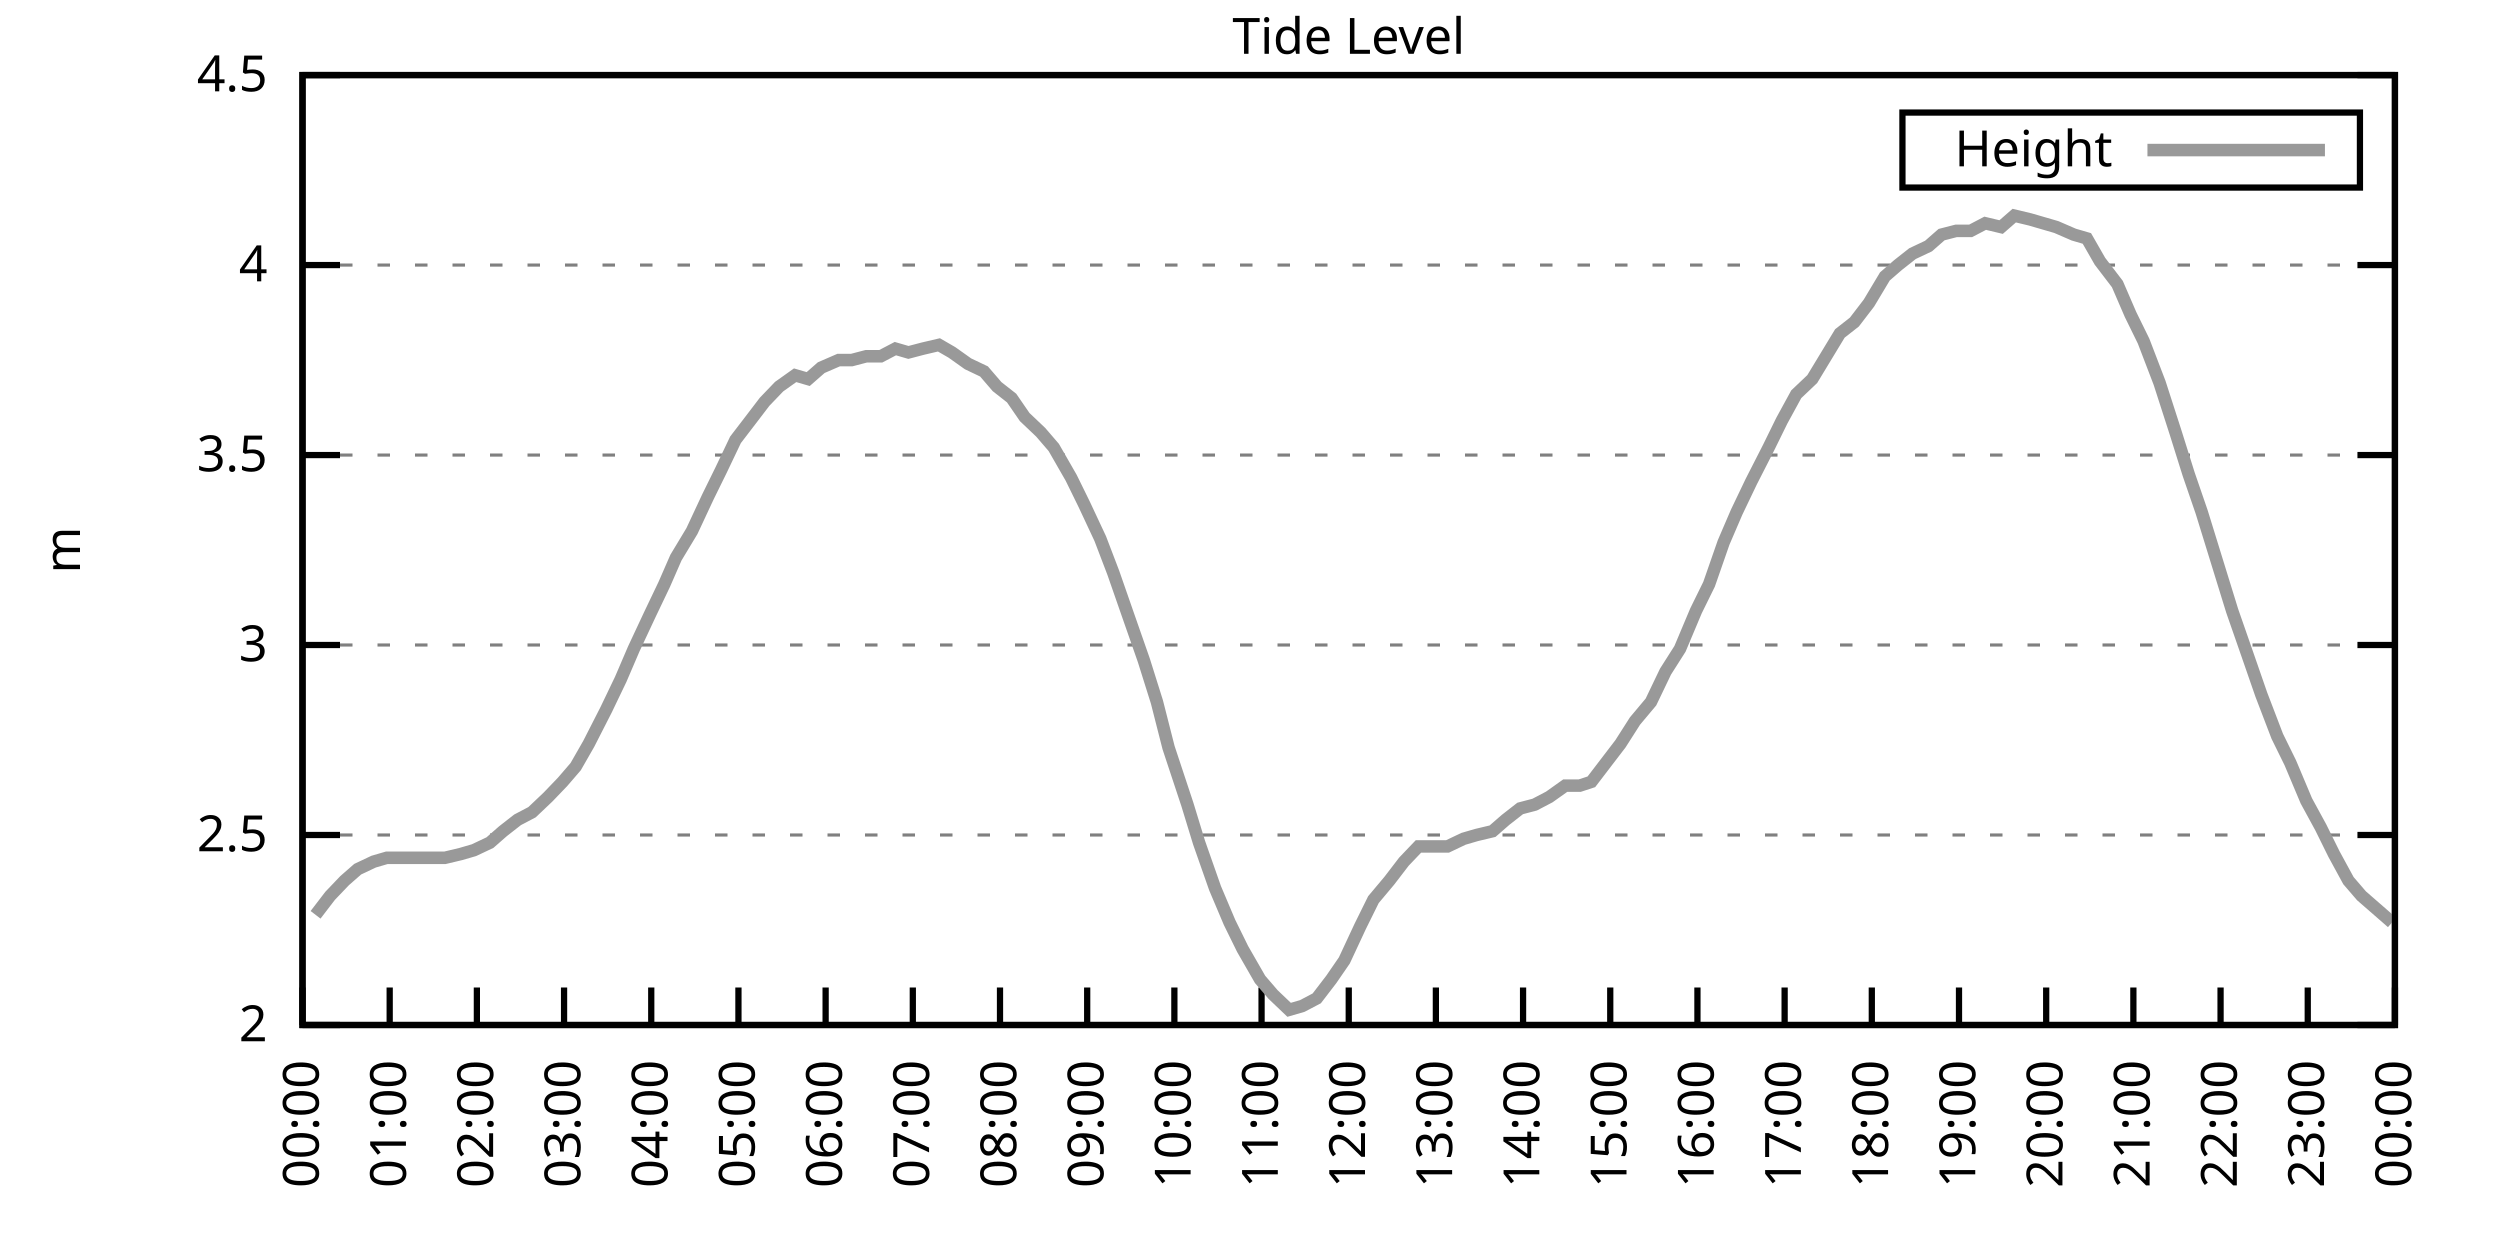
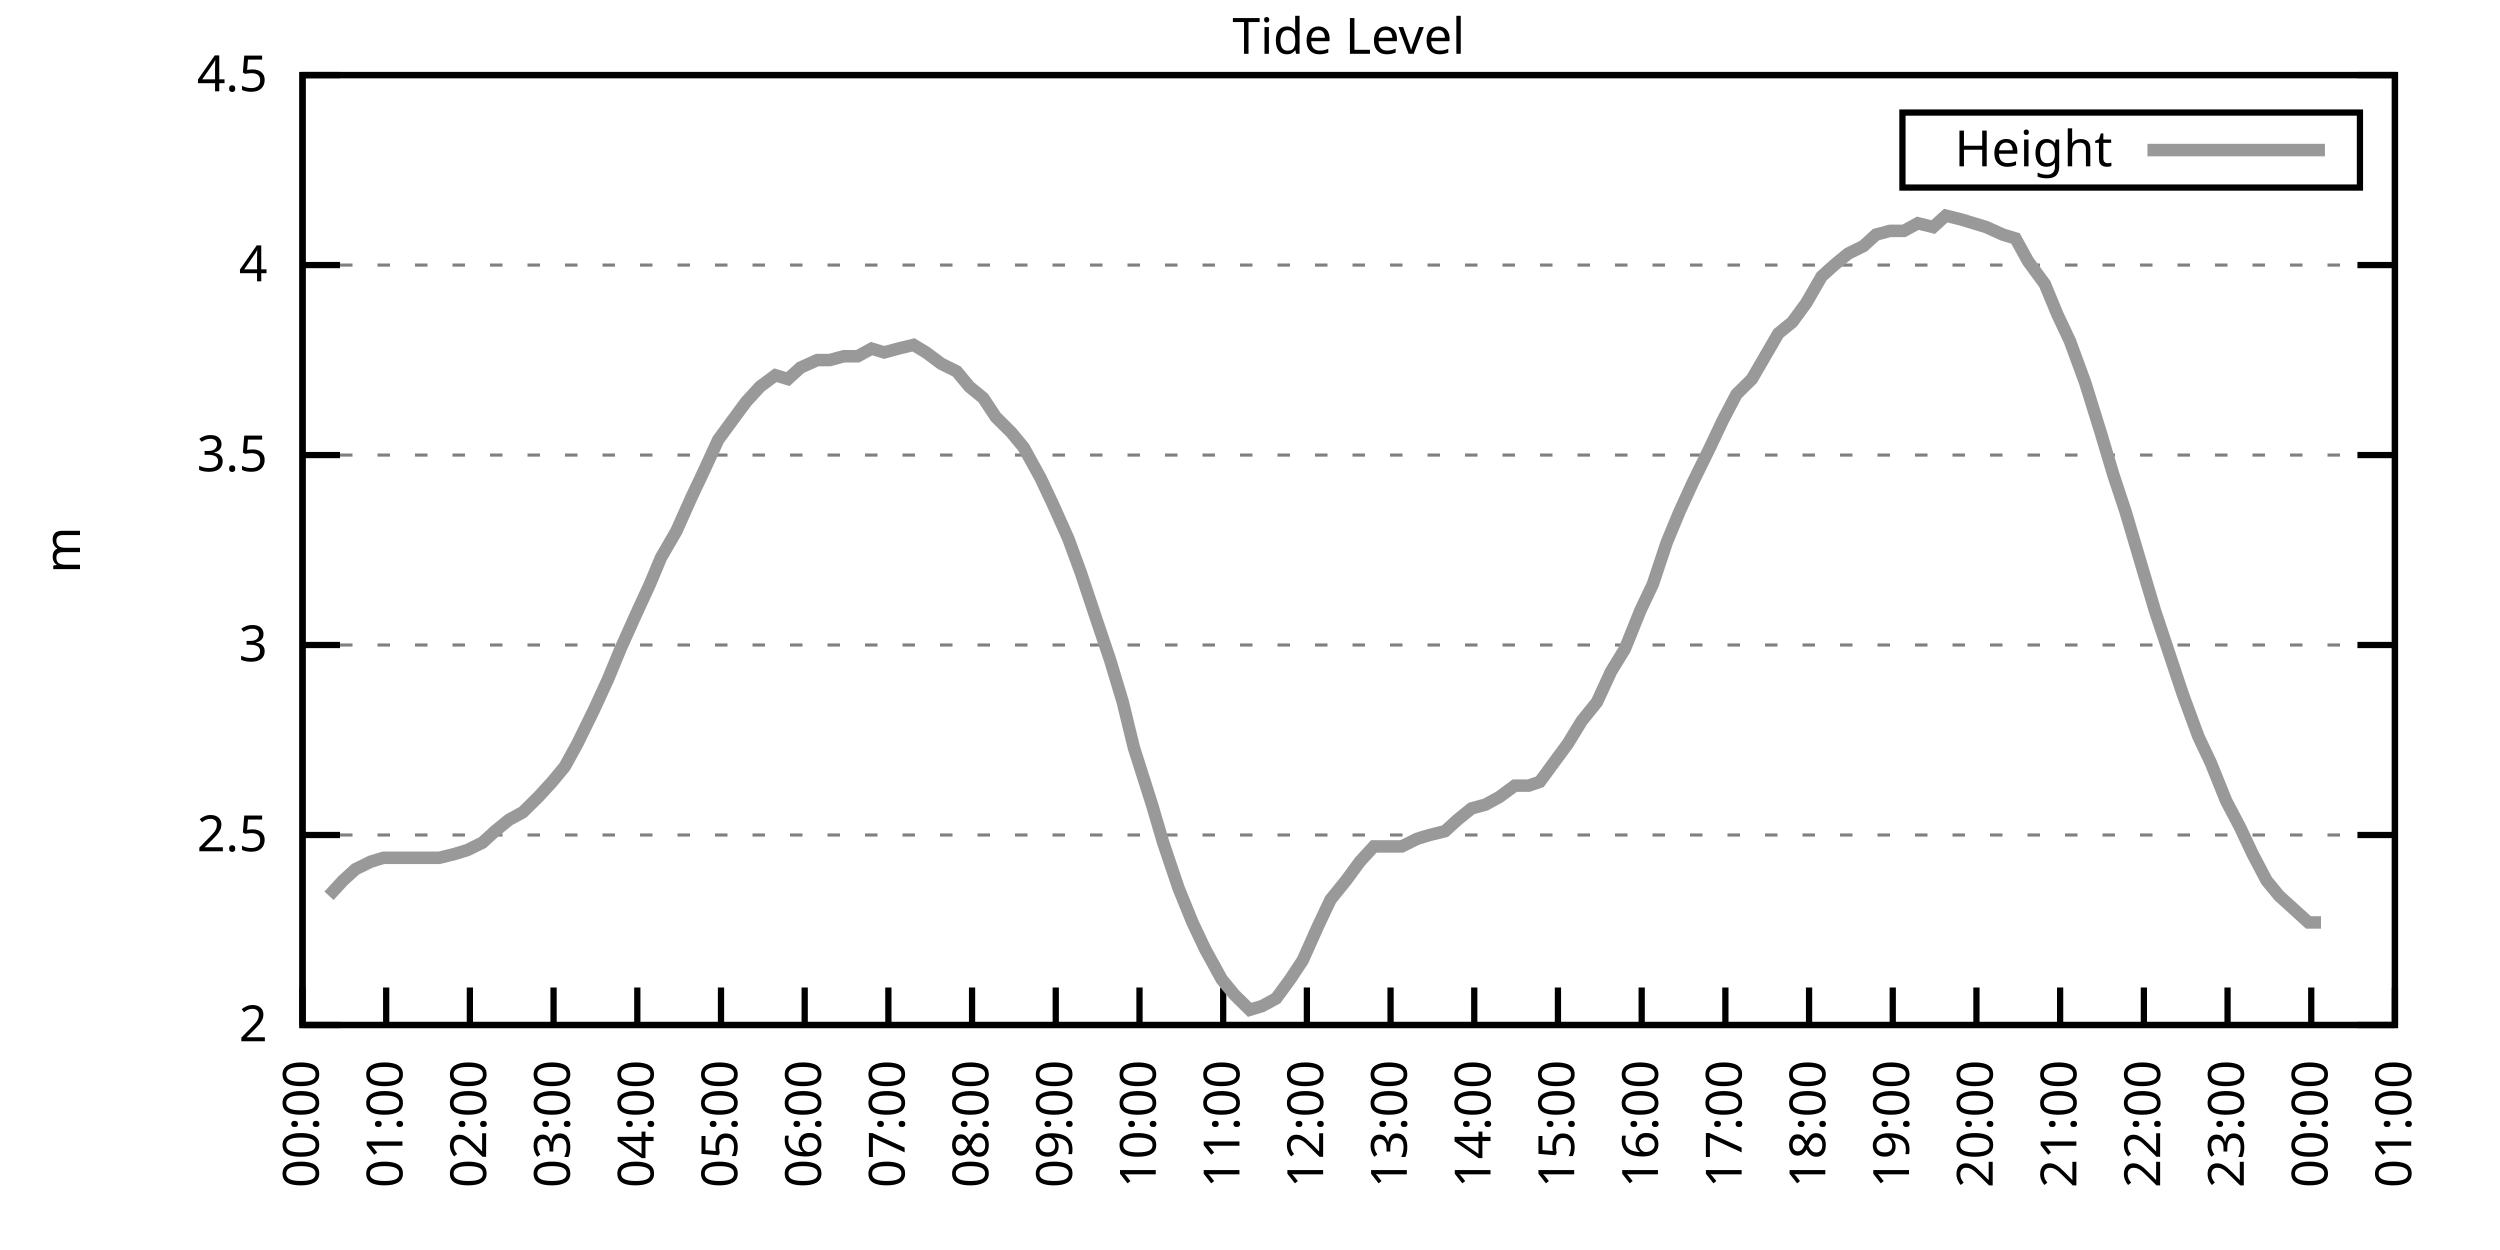
<svg xmlns="http://www.w3.org/2000/svg" xmlns:xlink="http://www.w3.org/1999/xlink" width="400" height="200" viewBox="0 0 400 200">
  <g id="gnuplot_canvas">
    <rect x="0" y="0" width="400" height="200" fill="none" />
    <defs>
      <circle id="gpDot" r="0.5" stroke-width="0.5" stroke="currentColor" />
      <path id="gpPt0" stroke-width="0.333" stroke="currentColor" d="M-1,0 h2 M0,-1 v2" />
      <path id="gpPt1" stroke-width="0.333" stroke="currentColor" d="M-1,-1 L1,1 M1,-1 L-1,1" />
      <path id="gpPt2" stroke-width="0.333" stroke="currentColor" d="M-1,0 L1,0 M0,-1 L0,1 M-1,-1 L1,1 M-1,1 L1,-1" />
      <rect id="gpPt3" stroke-width="0.333" stroke="currentColor" x="-1" y="-1" width="2" height="2" />
      <rect id="gpPt4" stroke-width="0.333" stroke="currentColor" fill="currentColor" x="-1" y="-1" width="2" height="2" />
      <circle id="gpPt5" stroke-width="0.333" stroke="currentColor" cx="0" cy="0" r="1" />
      <use xlink:href="#gpPt5" id="gpPt6" fill="currentColor" stroke="none" />
      <path id="gpPt7" stroke-width="0.333" stroke="currentColor" d="M0,-1.33 L-1.33,0.67 L1.33,0.67 z" />
      <use xlink:href="#gpPt7" id="gpPt8" fill="currentColor" stroke="none" />
      <use xlink:href="#gpPt7" id="gpPt9" stroke="currentColor" transform="rotate(180)" />
      <use xlink:href="#gpPt9" id="gpPt10" fill="currentColor" stroke="none" />
      <use xlink:href="#gpPt3" id="gpPt11" stroke="currentColor" transform="rotate(45)" />
      <use xlink:href="#gpPt11" id="gpPt12" fill="currentColor" stroke="none" />
      <path id="gpPt13" stroke-width="0.333" stroke="currentColor" d="M0,1.330 L1.265,0.411 L0.782,-1.067 L-0.782,-1.076 L-1.265,0.411 z" />
      <use xlink:href="#gpPt13" id="gpPt14" fill="currentColor" stroke="none" />
      <filter id="textbox" filterUnits="objectBoundingBox" x="0" y="0" height="1" width="1">
        <feFlood flood-color="white" flood-opacity="1" result="bgnd" />
        <feComposite in="SourceGraphic" in2="bgnd" operator="atop" />
      </filter>
      <filter id="greybox" filterUnits="objectBoundingBox" x="0" y="0" height="1" width="1">
        <feFlood flood-color="lightgrey" flood-opacity="1" result="grey" />
        <feComposite in="SourceGraphic" in2="grey" operator="atop" />
      </filter>
    </defs>
    <g fill="none" color="white" stroke="currentColor" stroke-width="1.00" stroke-linecap="butt" stroke-linejoin="miter">
</g>
    <g fill="none" color="black" stroke="currentColor" stroke-width="1.00" stroke-linecap="butt" stroke-linejoin="miter">
      <g stroke="none" shape-rendering="crispEdges">
        <polygon fill="rgb(255, 255, 255)" points="48.40,164.00 383.18,164.00 383.18,12.02 48.40,12.02 " />
      </g>
    </g>
    <g fill="none" color="black" stroke="currentColor" stroke-width="1.00" stroke-linecap="butt" stroke-linejoin="miter">
</g>
    <g fill="none" color="black" stroke="black" stroke-width="0.50" stroke-linecap="butt" stroke-linejoin="miter">
</g>
    <g fill="none" color="gray" stroke="currentColor" stroke-width="0.50" stroke-linecap="butt" stroke-linejoin="miter">
      <path stroke="gray" stroke-dasharray="2,4" class="gridline" d="M48.40,164.00 L383.19,164.00  " />
    </g>
    <g fill="none" color="gray" stroke="gray" stroke-width="1.00" stroke-linecap="butt" stroke-linejoin="miter">
</g>
    <g fill="none" color="black" stroke="currentColor" stroke-width="1.00" stroke-linecap="butt" stroke-linejoin="miter">
      <path stroke="black" d="M48.40,164.00 L54.40,164.00 M383.19,164.00 L377.19,164.00  " />
      <g transform="translate(42.80,166.60)" stroke="none" fill="black" font-family="Sans" font-size="8.00" text-anchor="end">
        <text>
          <tspan font-family="Sans"> 2</tspan>
        </text>
      </g>
    </g>
    <g fill="none" color="black" stroke="currentColor" stroke-width="1.00" stroke-linecap="butt" stroke-linejoin="miter">
</g>
    <g fill="none" color="black" stroke="black" stroke-width="0.50" stroke-linecap="butt" stroke-linejoin="miter">
</g>
    <g fill="none" color="gray" stroke="currentColor" stroke-width="0.50" stroke-linecap="butt" stroke-linejoin="miter">
      <path stroke="gray" stroke-dasharray="2,4" class="gridline" d="M48.40,133.60 L383.19,133.60  " />
    </g>
    <g fill="none" color="gray" stroke="gray" stroke-width="1.00" stroke-linecap="butt" stroke-linejoin="miter">
</g>
    <g fill="none" color="black" stroke="currentColor" stroke-width="1.00" stroke-linecap="butt" stroke-linejoin="miter">
      <path stroke="black" d="M48.40,133.60 L54.40,133.60 M383.19,133.60 L377.19,133.60  " />
      <g transform="translate(42.80,136.20)" stroke="none" fill="black" font-family="Sans" font-size="8.00" text-anchor="end">
        <text>
          <tspan font-family="Sans"> 2.5</tspan>
        </text>
      </g>
    </g>
    <g fill="none" color="black" stroke="currentColor" stroke-width="1.00" stroke-linecap="butt" stroke-linejoin="miter">
</g>
    <g fill="none" color="black" stroke="black" stroke-width="0.50" stroke-linecap="butt" stroke-linejoin="miter">
</g>
    <g fill="none" color="gray" stroke="currentColor" stroke-width="0.50" stroke-linecap="butt" stroke-linejoin="miter">
      <path stroke="gray" stroke-dasharray="2,4" class="gridline" d="M48.40,103.20 L383.19,103.20  " />
    </g>
    <g fill="none" color="gray" stroke="gray" stroke-width="1.00" stroke-linecap="butt" stroke-linejoin="miter">
</g>
    <g fill="none" color="black" stroke="currentColor" stroke-width="1.00" stroke-linecap="butt" stroke-linejoin="miter">
      <path stroke="black" d="M48.40,103.20 L54.40,103.20 M383.19,103.20 L377.19,103.20  " />
      <g transform="translate(42.80,105.80)" stroke="none" fill="black" font-family="Sans" font-size="8.00" text-anchor="end">
        <text>
          <tspan font-family="Sans"> 3</tspan>
        </text>
      </g>
    </g>
    <g fill="none" color="black" stroke="currentColor" stroke-width="1.00" stroke-linecap="butt" stroke-linejoin="miter">
</g>
    <g fill="none" color="black" stroke="black" stroke-width="0.50" stroke-linecap="butt" stroke-linejoin="miter">
</g>
    <g fill="none" color="gray" stroke="currentColor" stroke-width="0.50" stroke-linecap="butt" stroke-linejoin="miter">
      <path stroke="gray" stroke-dasharray="2,4" class="gridline" d="M48.40,72.81 L383.19,72.81  " />
    </g>
    <g fill="none" color="gray" stroke="gray" stroke-width="1.00" stroke-linecap="butt" stroke-linejoin="miter">
</g>
    <g fill="none" color="black" stroke="currentColor" stroke-width="1.00" stroke-linecap="butt" stroke-linejoin="miter">
      <path stroke="black" d="M48.40,72.81 L54.40,72.81 M383.19,72.81 L377.19,72.81  " />
      <g transform="translate(42.80,75.41)" stroke="none" fill="black" font-family="Sans" font-size="8.00" text-anchor="end">
        <text>
          <tspan font-family="Sans"> 3.5</tspan>
        </text>
      </g>
    </g>
    <g fill="none" color="black" stroke="currentColor" stroke-width="1.00" stroke-linecap="butt" stroke-linejoin="miter">
</g>
    <g fill="none" color="black" stroke="black" stroke-width="0.50" stroke-linecap="butt" stroke-linejoin="miter">
</g>
    <g fill="none" color="gray" stroke="currentColor" stroke-width="0.50" stroke-linecap="butt" stroke-linejoin="miter">
      <path stroke="gray" stroke-dasharray="2,4" class="gridline" d="M48.40,42.41 L383.19,42.41  " />
    </g>
    <g fill="none" color="gray" stroke="gray" stroke-width="1.00" stroke-linecap="butt" stroke-linejoin="miter">
</g>
    <g fill="none" color="black" stroke="currentColor" stroke-width="1.00" stroke-linecap="butt" stroke-linejoin="miter">
      <path stroke="black" d="M48.40,42.41 L54.40,42.41 M383.19,42.41 L377.19,42.41  " />
      <g transform="translate(42.80,45.01)" stroke="none" fill="black" font-family="Sans" font-size="8.00" text-anchor="end">
        <text>
          <tspan font-family="Sans"> 4</tspan>
        </text>
      </g>
    </g>
    <g fill="none" color="black" stroke="currentColor" stroke-width="1.00" stroke-linecap="butt" stroke-linejoin="miter">
</g>
    <g fill="none" color="black" stroke="black" stroke-width="0.50" stroke-linecap="butt" stroke-linejoin="miter">
</g>
    <g fill="none" color="gray" stroke="currentColor" stroke-width="0.50" stroke-linecap="butt" stroke-linejoin="miter">
      <path stroke="gray" stroke-dasharray="2,4" class="gridline" d="M48.40,12.01 L383.19,12.01  " />
    </g>
    <g fill="none" color="gray" stroke="gray" stroke-width="1.00" stroke-linecap="butt" stroke-linejoin="miter">
</g>
    <g fill="none" color="black" stroke="currentColor" stroke-width="1.00" stroke-linecap="butt" stroke-linejoin="miter">
      <path stroke="black" d="M48.40,12.01 L54.40,12.01 M383.19,12.01 L377.19,12.01  " />
      <g transform="translate(42.80,14.61)" stroke="none" fill="black" font-family="Sans" font-size="8.00" text-anchor="end">
        <text>
          <tspan font-family="Sans"> 4.5</tspan>
        </text>
      </g>
    </g>
    <g fill="none" color="black" stroke="currentColor" stroke-width="1.00" stroke-linecap="butt" stroke-linejoin="miter">
      <path stroke="black" d="M48.40,164.00 L48.40,158.00  " />
      <g transform="translate(51.00,169.60) rotate(270.00)" stroke="none" fill="black" font-family="Sans" font-size="8.00" text-anchor="end">
        <text>
          <tspan font-family="Sans">00:00</tspan>
        </text>
      </g>
    </g>
    <g fill="none" color="black" stroke="currentColor" stroke-width="1.00" stroke-linecap="butt" stroke-linejoin="miter">
-       <path stroke="black" d="M62.35,164.00 L62.35,158.00  " />
-       <g transform="translate(64.95,169.60) rotate(270.00)" stroke="none" fill="black" font-family="Sans" font-size="8.00" text-anchor="end">
+       <path stroke="black" d="M61.79,164.00 L61.79,158.00  " />
+       <g transform="translate(64.39,169.60) rotate(270.00)" stroke="none" fill="black" font-family="Sans" font-size="8.00" text-anchor="end">
        <text>
          <tspan font-family="Sans">01:00</tspan>
        </text>
      </g>
    </g>
    <g fill="none" color="black" stroke="currentColor" stroke-width="1.00" stroke-linecap="butt" stroke-linejoin="miter">
-       <path stroke="black" d="M76.30,164.00 L76.30,158.00  " />
-       <g transform="translate(78.90,169.60) rotate(270.00)" stroke="none" fill="black" font-family="Sans" font-size="8.00" text-anchor="end">
+       <path stroke="black" d="M75.18,164.00 L75.18,158.00  " />
+       <g transform="translate(77.78,169.60) rotate(270.00)" stroke="none" fill="black" font-family="Sans" font-size="8.00" text-anchor="end">
        <text>
          <tspan font-family="Sans">02:00</tspan>
        </text>
      </g>
    </g>
    <g fill="none" color="black" stroke="currentColor" stroke-width="1.00" stroke-linecap="butt" stroke-linejoin="miter">
-       <path stroke="black" d="M90.25,164.00 L90.25,158.00  " />
-       <g transform="translate(92.85,169.60) rotate(270.00)" stroke="none" fill="black" font-family="Sans" font-size="8.00" text-anchor="end">
+       <path stroke="black" d="M88.57,164.00 L88.57,158.00  " />
+       <g transform="translate(91.17,169.60) rotate(270.00)" stroke="none" fill="black" font-family="Sans" font-size="8.00" text-anchor="end">
        <text>
          <tspan font-family="Sans">03:00</tspan>
        </text>
      </g>
    </g>
    <g fill="none" color="black" stroke="currentColor" stroke-width="1.00" stroke-linecap="butt" stroke-linejoin="miter">
-       <path stroke="black" d="M104.20,164.00 L104.20,158.00  " />
-       <g transform="translate(106.80,169.60) rotate(270.00)" stroke="none" fill="black" font-family="Sans" font-size="8.00" text-anchor="end">
+       <path stroke="black" d="M101.97,164.00 L101.97,158.00  " />
+       <g transform="translate(104.57,169.60) rotate(270.00)" stroke="none" fill="black" font-family="Sans" font-size="8.00" text-anchor="end">
        <text>
          <tspan font-family="Sans">04:00</tspan>
        </text>
      </g>
    </g>
    <g fill="none" color="black" stroke="currentColor" stroke-width="1.00" stroke-linecap="butt" stroke-linejoin="miter">
-       <path stroke="black" d="M118.15,164.00 L118.15,158.00  " />
-       <g transform="translate(120.75,169.60) rotate(270.00)" stroke="none" fill="black" font-family="Sans" font-size="8.00" text-anchor="end">
+       <path stroke="black" d="M115.36,164.00 L115.36,158.00  " />
+       <g transform="translate(117.96,169.60) rotate(270.00)" stroke="none" fill="black" font-family="Sans" font-size="8.00" text-anchor="end">
        <text>
          <tspan font-family="Sans">05:00</tspan>
        </text>
      </g>
    </g>
    <g fill="none" color="black" stroke="currentColor" stroke-width="1.00" stroke-linecap="butt" stroke-linejoin="miter">
-       <path stroke="black" d="M132.10,164.00 L132.10,158.00  " />
-       <g transform="translate(134.70,169.60) rotate(270.00)" stroke="none" fill="black" font-family="Sans" font-size="8.00" text-anchor="end">
+       <path stroke="black" d="M128.75,164.00 L128.75,158.00  " />
+       <g transform="translate(131.35,169.60) rotate(270.00)" stroke="none" fill="black" font-family="Sans" font-size="8.00" text-anchor="end">
        <text>
          <tspan font-family="Sans">06:00</tspan>
        </text>
      </g>
    </g>
    <g fill="none" color="black" stroke="currentColor" stroke-width="1.00" stroke-linecap="butt" stroke-linejoin="miter">
-       <path stroke="black" d="M146.05,164.00 L146.05,158.00  " />
-       <g transform="translate(148.65,169.60) rotate(270.00)" stroke="none" fill="black" font-family="Sans" font-size="8.00" text-anchor="end">
+       <path stroke="black" d="M142.14,164.00 L142.14,158.00  " />
+       <g transform="translate(144.74,169.60) rotate(270.00)" stroke="none" fill="black" font-family="Sans" font-size="8.00" text-anchor="end">
        <text>
          <tspan font-family="Sans">07:00</tspan>
        </text>
      </g>
    </g>
    <g fill="none" color="black" stroke="currentColor" stroke-width="1.00" stroke-linecap="butt" stroke-linejoin="miter">
-       <path stroke="black" d="M160.00,164.00 L160.00,158.00  " />
-       <g transform="translate(162.60,169.60) rotate(270.00)" stroke="none" fill="black" font-family="Sans" font-size="8.00" text-anchor="end">
+       <path stroke="black" d="M155.53,164.00 L155.53,158.00  " />
+       <g transform="translate(158.13,169.60) rotate(270.00)" stroke="none" fill="black" font-family="Sans" font-size="8.00" text-anchor="end">
        <text>
          <tspan font-family="Sans">08:00</tspan>
        </text>
      </g>
    </g>
    <g fill="none" color="black" stroke="currentColor" stroke-width="1.00" stroke-linecap="butt" stroke-linejoin="miter">
-       <path stroke="black" d="M173.95,164.00 L173.95,158.00  " />
-       <g transform="translate(176.55,169.60) rotate(270.00)" stroke="none" fill="black" font-family="Sans" font-size="8.00" text-anchor="end">
+       <path stroke="black" d="M168.92,164.00 L168.92,158.00  " />
+       <g transform="translate(171.52,169.60) rotate(270.00)" stroke="none" fill="black" font-family="Sans" font-size="8.00" text-anchor="end">
        <text>
          <tspan font-family="Sans">09:00</tspan>
        </text>
      </g>
    </g>
    <g fill="none" color="black" stroke="currentColor" stroke-width="1.00" stroke-linecap="butt" stroke-linejoin="miter">
-       <path stroke="black" d="M187.90,164.00 L187.90,158.00  " />
-       <g transform="translate(190.50,169.60) rotate(270.00)" stroke="none" fill="black" font-family="Sans" font-size="8.00" text-anchor="end">
+       <path stroke="black" d="M182.32,164.00 L182.32,158.00  " />
+       <g transform="translate(184.92,169.60) rotate(270.00)" stroke="none" fill="black" font-family="Sans" font-size="8.00" text-anchor="end">
        <text>
          <tspan font-family="Sans">10:00</tspan>
        </text>
      </g>
    </g>
    <g fill="none" color="black" stroke="currentColor" stroke-width="1.00" stroke-linecap="butt" stroke-linejoin="miter">
-       <path stroke="black" d="M201.85,164.00 L201.85,158.00  " />
-       <g transform="translate(204.45,169.60) rotate(270.00)" stroke="none" fill="black" font-family="Sans" font-size="8.00" text-anchor="end">
+       <path stroke="black" d="M195.71,164.00 L195.71,158.00  " />
+       <g transform="translate(198.31,169.60) rotate(270.00)" stroke="none" fill="black" font-family="Sans" font-size="8.00" text-anchor="end">
        <text>
          <tspan font-family="Sans">11:00</tspan>
        </text>
      </g>
    </g>
    <g fill="none" color="black" stroke="currentColor" stroke-width="1.00" stroke-linecap="butt" stroke-linejoin="miter">
-       <path stroke="black" d="M215.80,164.00 L215.80,158.00  " />
-       <g transform="translate(218.40,169.60) rotate(270.00)" stroke="none" fill="black" font-family="Sans" font-size="8.00" text-anchor="end">
+       <path stroke="black" d="M209.10,164.00 L209.10,158.00  " />
+       <g transform="translate(211.70,169.60) rotate(270.00)" stroke="none" fill="black" font-family="Sans" font-size="8.00" text-anchor="end">
        <text>
          <tspan font-family="Sans">12:00</tspan>
        </text>
      </g>
    </g>
    <g fill="none" color="black" stroke="currentColor" stroke-width="1.00" stroke-linecap="butt" stroke-linejoin="miter">
-       <path stroke="black" d="M229.74,164.00 L229.74,158.00  " />
-       <g transform="translate(232.34,169.60) rotate(270.00)" stroke="none" fill="black" font-family="Sans" font-size="8.00" text-anchor="end">
+       <path stroke="black" d="M222.49,164.00 L222.49,158.00  " />
+       <g transform="translate(225.09,169.60) rotate(270.00)" stroke="none" fill="black" font-family="Sans" font-size="8.00" text-anchor="end">
        <text>
          <tspan font-family="Sans">13:00</tspan>
        </text>
      </g>
    </g>
    <g fill="none" color="black" stroke="currentColor" stroke-width="1.00" stroke-linecap="butt" stroke-linejoin="miter">
-       <path stroke="black" d="M243.69,164.00 L243.69,158.00  " />
-       <g transform="translate(246.29,169.60) rotate(270.00)" stroke="none" fill="black" font-family="Sans" font-size="8.00" text-anchor="end">
+       <path stroke="black" d="M235.88,164.00 L235.88,158.00  " />
+       <g transform="translate(238.48,169.60) rotate(270.00)" stroke="none" fill="black" font-family="Sans" font-size="8.00" text-anchor="end">
        <text>
          <tspan font-family="Sans">14:00</tspan>
        </text>
      </g>
    </g>
    <g fill="none" color="black" stroke="currentColor" stroke-width="1.00" stroke-linecap="butt" stroke-linejoin="miter">
-       <path stroke="black" d="M257.64,164.00 L257.64,158.00  " />
-       <g transform="translate(260.24,169.60) rotate(270.00)" stroke="none" fill="black" font-family="Sans" font-size="8.00" text-anchor="end">
+       <path stroke="black" d="M249.27,164.00 L249.27,158.00  " />
+       <g transform="translate(251.87,169.60) rotate(270.00)" stroke="none" fill="black" font-family="Sans" font-size="8.00" text-anchor="end">
        <text>
          <tspan font-family="Sans">15:00</tspan>
        </text>
      </g>
    </g>
    <g fill="none" color="black" stroke="currentColor" stroke-width="1.00" stroke-linecap="butt" stroke-linejoin="miter">
-       <path stroke="black" d="M271.59,164.00 L271.59,158.00  " />
-       <g transform="translate(274.19,169.60) rotate(270.00)" stroke="none" fill="black" font-family="Sans" font-size="8.00" text-anchor="end">
+       <path stroke="black" d="M262.67,164.00 L262.67,158.00  " />
+       <g transform="translate(265.27,169.60) rotate(270.00)" stroke="none" fill="black" font-family="Sans" font-size="8.00" text-anchor="end">
        <text>
          <tspan font-family="Sans">16:00</tspan>
        </text>
      </g>
    </g>
    <g fill="none" color="black" stroke="currentColor" stroke-width="1.00" stroke-linecap="butt" stroke-linejoin="miter">
-       <path stroke="black" d="M285.54,164.00 L285.54,158.00  " />
-       <g transform="translate(288.14,169.60) rotate(270.00)" stroke="none" fill="black" font-family="Sans" font-size="8.00" text-anchor="end">
+       <path stroke="black" d="M276.06,164.00 L276.06,158.00  " />
+       <g transform="translate(278.66,169.60) rotate(270.00)" stroke="none" fill="black" font-family="Sans" font-size="8.00" text-anchor="end">
        <text>
          <tspan font-family="Sans">17:00</tspan>
        </text>
      </g>
    </g>
    <g fill="none" color="black" stroke="currentColor" stroke-width="1.00" stroke-linecap="butt" stroke-linejoin="miter">
-       <path stroke="black" d="M299.49,164.00 L299.49,158.00  " />
-       <g transform="translate(302.09,169.60) rotate(270.00)" stroke="none" fill="black" font-family="Sans" font-size="8.00" text-anchor="end">
+       <path stroke="black" d="M289.45,164.00 L289.45,158.00  " />
+       <g transform="translate(292.05,169.60) rotate(270.00)" stroke="none" fill="black" font-family="Sans" font-size="8.00" text-anchor="end">
        <text>
          <tspan font-family="Sans">18:00</tspan>
        </text>
      </g>
    </g>
    <g fill="none" color="black" stroke="currentColor" stroke-width="1.00" stroke-linecap="butt" stroke-linejoin="miter">
-       <path stroke="black" d="M313.44,164.00 L313.44,158.00  " />
-       <g transform="translate(316.04,169.60) rotate(270.00)" stroke="none" fill="black" font-family="Sans" font-size="8.00" text-anchor="end">
+       <path stroke="black" d="M302.84,164.00 L302.84,158.00  " />
+       <g transform="translate(305.44,169.60) rotate(270.00)" stroke="none" fill="black" font-family="Sans" font-size="8.00" text-anchor="end">
        <text>
          <tspan font-family="Sans">19:00</tspan>
        </text>
      </g>
    </g>
    <g fill="none" color="black" stroke="currentColor" stroke-width="1.00" stroke-linecap="butt" stroke-linejoin="miter">
-       <path stroke="black" d="M327.39,164.00 L327.39,158.00  " />
-       <g transform="translate(329.99,169.60) rotate(270.00)" stroke="none" fill="black" font-family="Sans" font-size="8.00" text-anchor="end">
+       <path stroke="black" d="M316.23,164.00 L316.23,158.00  " />
+       <g transform="translate(318.83,169.60) rotate(270.00)" stroke="none" fill="black" font-family="Sans" font-size="8.00" text-anchor="end">
        <text>
          <tspan font-family="Sans">20:00</tspan>
        </text>
      </g>
    </g>
    <g fill="none" color="black" stroke="currentColor" stroke-width="1.00" stroke-linecap="butt" stroke-linejoin="miter">
-       <path stroke="black" d="M341.34,164.00 L341.34,158.00  " />
-       <g transform="translate(343.94,169.60) rotate(270.00)" stroke="none" fill="black" font-family="Sans" font-size="8.00" text-anchor="end">
+       <path stroke="black" d="M329.62,164.00 L329.62,158.00  " />
+       <g transform="translate(332.22,169.60) rotate(270.00)" stroke="none" fill="black" font-family="Sans" font-size="8.00" text-anchor="end">
        <text>
          <tspan font-family="Sans">21:00</tspan>
        </text>
      </g>
    </g>
    <g fill="none" color="black" stroke="currentColor" stroke-width="1.00" stroke-linecap="butt" stroke-linejoin="miter">
-       <path stroke="black" d="M355.29,164.00 L355.29,158.00  " />
-       <g transform="translate(357.89,169.60) rotate(270.00)" stroke="none" fill="black" font-family="Sans" font-size="8.00" text-anchor="end">
+       <path stroke="black" d="M343.02,164.00 L343.02,158.00  " />
+       <g transform="translate(345.62,169.60) rotate(270.00)" stroke="none" fill="black" font-family="Sans" font-size="8.00" text-anchor="end">
        <text>
          <tspan font-family="Sans">22:00</tspan>
        </text>
      </g>
    </g>
    <g fill="none" color="black" stroke="currentColor" stroke-width="1.00" stroke-linecap="butt" stroke-linejoin="miter">
-       <path stroke="black" d="M369.24,164.00 L369.24,158.00  " />
-       <g transform="translate(371.84,169.60) rotate(270.00)" stroke="none" fill="black" font-family="Sans" font-size="8.00" text-anchor="end">
+       <path stroke="black" d="M356.41,164.00 L356.41,158.00  " />
+       <g transform="translate(359.01,169.60) rotate(270.00)" stroke="none" fill="black" font-family="Sans" font-size="8.00" text-anchor="end">
        <text>
          <tspan font-family="Sans">23:00</tspan>
+         </text>
+       </g>
+     </g>
+     <g fill="none" color="black" stroke="currentColor" stroke-width="1.00" stroke-linecap="butt" stroke-linejoin="miter">
+       <path stroke="black" d="M369.80,164.00 L369.80,158.00  " />
+       <g transform="translate(372.40,169.60) rotate(270.00)" stroke="none" fill="black" font-family="Sans" font-size="8.00" text-anchor="end">
+         <text>
+           <tspan font-family="Sans">00:00</tspan>
        </text>
      </g>
    </g>
    <g fill="none" color="black" stroke="currentColor" stroke-width="1.00" stroke-linecap="butt" stroke-linejoin="miter">
      <path stroke="black" d="M383.19,164.00 L383.19,158.00  " />
      <g transform="translate(385.79,169.60) rotate(270.00)" stroke="none" fill="black" font-family="Sans" font-size="8.00" text-anchor="end">
        <text>
-           <tspan font-family="Sans">00:00</tspan>
+           <tspan font-family="Sans">01:00</tspan>
        </text>
      </g>
    </g>
    <g fill="none" color="black" stroke="currentColor" stroke-width="1.00" stroke-linecap="butt" stroke-linejoin="miter">
</g>
    <g fill="none" color="black" stroke="currentColor" stroke-width="1.00" stroke-linecap="butt" stroke-linejoin="miter">
      <path stroke="black" d="M48.40,12.01 L48.40,164.00 L383.19,164.00 L383.19,12.01 L48.40,12.01 Z  " />
    </g>
    <g fill="none" color="black" stroke="currentColor" stroke-width="1.00" stroke-linecap="butt" stroke-linejoin="miter">
</g>
    <g fill="none" color="black" stroke="currentColor" stroke-width="1.00" stroke-linecap="butt" stroke-linejoin="miter">
      <path stroke="black" d="M304.39,30.01 L304.39,18.01 L377.59,18.01 L377.59,30.01 L304.39,30.01 Z  " />
    </g>
    <g id="Tide_level_plot_1">
      <g fill="none" color="white" stroke="black" stroke-width="2.00" stroke-linecap="butt" stroke-linejoin="miter">
</g>
      <g fill="none" color="black" stroke="currentColor" stroke-width="2.00" stroke-linecap="butt" stroke-linejoin="miter">
        <g transform="translate(337.99,26.61)" stroke="none" fill="black" font-family="Sans" font-size="8.00" text-anchor="end">
          <text>
            <tspan font-family="Sans">Height</tspan>
          </text>
        </g>
      </g>
      <g fill="none" color="black" stroke="currentColor" stroke-width="2.00" stroke-linecap="butt" stroke-linejoin="miter">
-         <path stroke="rgb(153, 153, 153)" d="M343.59,24.01 L371.99,24.01 M50.49,146.37 L52.82,143.33 L55.14,140.90 L57.23,139.07 L59.79,137.86 L61.88,137.25   L64.44,137.25 L66.77,137.25 L68.86,137.25 L71.18,137.25 L73.74,136.64 L75.83,136.03 L78.39,134.82 L80.48,132.99   L82.81,131.17 L85.13,129.95 L87.69,127.52 L90.02,125.09 L92.11,122.66 L94.20,119.01 L96.99,113.54 L99.32,108.68   L101.41,103.81 L103.97,98.34 L106.29,93.48 L108.15,89.22 L110.71,84.97 L113.27,79.49 L115.36,75.24 L117.68,70.37   L120.01,67.33 L122.33,64.29 L124.66,61.86 L127.22,60.04 L129.31,60.65 L131.40,58.82 L134.19,57.61 L136.28,57.61   L138.61,57.00 L140.93,57.00 L143.26,55.78 L145.35,56.39 L147.67,55.78 L150.23,55.18 L152.32,56.39 L154.88,58.21   L157.44,59.43 L159.53,61.86 L161.86,63.69 L163.95,66.73 L166.51,69.16 L168.60,71.59 L171.39,76.45 L173.48,80.71   L176.04,86.18 L178.13,91.65 L180.46,98.34 L183.01,105.64 L185.11,112.32 L186.97,119.62 L189.99,128.74 L191.85,134.82   L194.41,142.11 L196.73,147.59 L198.82,151.84 L201.61,156.70 L203.71,159.14 L206.26,161.57 L208.36,160.96 L210.68,159.74   L213.01,156.70 L215.10,153.66 L217.65,148.19 L219.75,143.94 L222.30,140.90 L224.63,137.86 L226.95,135.43 L229.05,135.43   L231.60,135.43 L234.16,134.21 L236.25,133.60 L238.81,132.99 L240.90,131.17 L243.23,129.35 L245.55,128.74 L247.88,127.52   L250.44,125.70 L252.76,125.70 L254.62,125.09 L257.41,121.44 L259.27,119.01 L261.60,115.36 L264.15,112.32 L266.48,107.46   L268.80,103.81 L271.36,97.73 L273.45,93.48 L275.78,86.79 L277.87,81.93 L280.20,77.06 L282.99,71.59 L285.08,67.33   L287.40,63.08 L289.96,60.65 L294.38,53.35 L296.70,51.53 L299.03,48.49 L301.58,44.23 L303.68,42.41 L306.00,40.58   L308.56,39.37 L310.65,37.54 L312.98,36.94 L315.30,36.94 L317.63,35.72 L320.18,36.33 L322.28,34.50 L324.83,35.11   L326.93,35.72 L329.02,36.33 L331.81,37.54 L333.90,38.15 L335.99,41.80 L338.78,45.45 L340.88,50.31 L342.97,54.57   L345.53,61.25 L348.08,69.16 L350.18,75.85 L352.27,81.93 L357.15,97.73 L359.48,104.42 L361.80,111.11 L364.36,117.80   L366.45,122.05 L369.01,128.13 L371.33,132.39 L373.43,136.64 L375.75,140.90 L377.84,143.33 L380.63,145.76 L382.73,147.59    " />
+         <path stroke="rgb(153, 153, 153)" d="M343.59,24.01 L371.99,24.01 M52.64,143.33 L54.87,140.90 L56.88,139.07 L59.34,137.86 L61.35,137.25 L63.80,137.25   L66.03,137.25 L68.04,137.25 L70.27,137.25 L72.73,136.64 L74.74,136.03 L77.19,134.82 L79.20,132.99 L81.43,131.17   L83.66,129.95 L86.12,127.52 L88.35,125.09 L90.36,122.66 L92.37,119.01 L95.05,113.54 L97.28,108.68 L99.29,103.81   L101.74,98.34 L103.98,93.48 L105.76,89.22 L108.22,84.97 L110.67,79.49 L112.68,75.24 L114.91,70.37 L117.14,67.33   L119.38,64.29 L121.61,61.86 L124.06,60.04 L126.07,60.65 L128.08,58.82 L130.76,57.61 L132.77,57.61 L135.00,57.00   L137.23,57.00 L139.46,55.78 L141.47,56.39 L143.70,55.78 L146.16,55.18 L148.17,56.39 L150.62,58.21 L153.08,59.43   L155.09,61.86 L157.32,63.69 L159.33,66.73 L161.78,69.16 L163.79,71.59 L166.47,76.45 L168.48,80.71 L170.93,86.18   L172.94,91.65 L175.17,98.34 L177.63,105.64 L179.64,112.32 L181.42,119.62 L184.32,128.74 L186.11,134.82 L188.57,142.11   L190.80,147.59 L192.81,151.84 L195.48,156.70 L197.49,159.14 L199.95,161.57 L201.96,160.96 L204.19,159.74 L206.42,156.70   L208.43,153.66 L210.88,148.19 L212.89,143.94 L215.35,140.90 L217.58,137.86 L219.81,135.43 L221.82,135.43 L224.28,135.43   L226.73,134.21 L228.74,133.60 L231.20,132.99 L233.20,131.17 L235.44,129.35 L237.67,128.74 L239.90,127.52 L242.36,125.70   L244.59,125.70 L246.37,125.09 L249.05,121.44 L250.84,119.01 L253.07,115.36 L255.52,112.32 L257.76,107.46 L259.99,103.81   L262.44,97.73 L264.45,93.48 L266.68,86.79 L268.69,81.93 L270.92,77.06 L273.60,71.59 L275.61,67.33 L277.84,63.08   L280.30,60.65 L284.54,53.35 L286.77,51.53 L289.00,48.49 L291.46,44.23 L293.47,42.41 L295.70,40.58 L298.15,39.37   L300.16,37.54 L302.39,36.94 L304.63,36.94 L306.86,35.72 L309.31,36.33 L311.32,34.50 L313.78,35.11 L315.79,35.72   L317.79,36.33 L320.47,37.54 L322.48,38.15 L324.49,41.80 L327.17,45.45 L329.18,50.31 L331.19,54.57 L333.64,61.25   L336.10,69.16 L338.10,75.85 L340.11,81.93 L344.80,97.73 L347.03,104.42 L349.26,111.11 L351.72,117.80 L353.73,122.05   L356.18,128.13 L358.42,132.39 L360.42,136.64 L362.66,140.90 L364.66,143.33 L367.34,145.76 L369.35,147.59 L371.36,147.59    " />
      </g>
    </g>
    <g fill="none" color="black" stroke="currentColor" stroke-width="2.00" stroke-linecap="butt" stroke-linejoin="miter">
</g>
    <g fill="none" color="black" stroke="black" stroke-width="1.00" stroke-linecap="butt" stroke-linejoin="miter">
</g>
    <g fill="none" color="black" stroke="currentColor" stroke-width="1.00" stroke-linecap="butt" stroke-linejoin="miter">
      <path stroke="black" d="M48.40,12.01 L48.40,164.00 L383.19,164.00 L383.19,12.01 L48.40,12.01 Z  " />
      <g transform="translate(12.80,88.01) rotate(270.00)" stroke="none" fill="black" font-family="Sans" font-size="8.00" text-anchor="middle">
        <text>
          <tspan font-family="Sans">m</tspan>
        </text>
      </g>
    </g>
    <g fill="none" color="black" stroke="currentColor" stroke-width="1.00" stroke-linecap="butt" stroke-linejoin="miter">
</g>
    <g fill="none" color="black" stroke="currentColor" stroke-width="1.00" stroke-linecap="butt" stroke-linejoin="miter">
      <g transform="translate(215.79,8.61)" stroke="none" fill="black" font-family="Sans" font-size="8.00" text-anchor="middle">
        <text>
          <tspan font-family="Sans">Tide Level</tspan>
        </text>
      </g>
    </g>
    <g fill="none" color="black" stroke="currentColor" stroke-width="1.00" stroke-linecap="butt" stroke-linejoin="miter">
</g>
  </g>
</svg>
